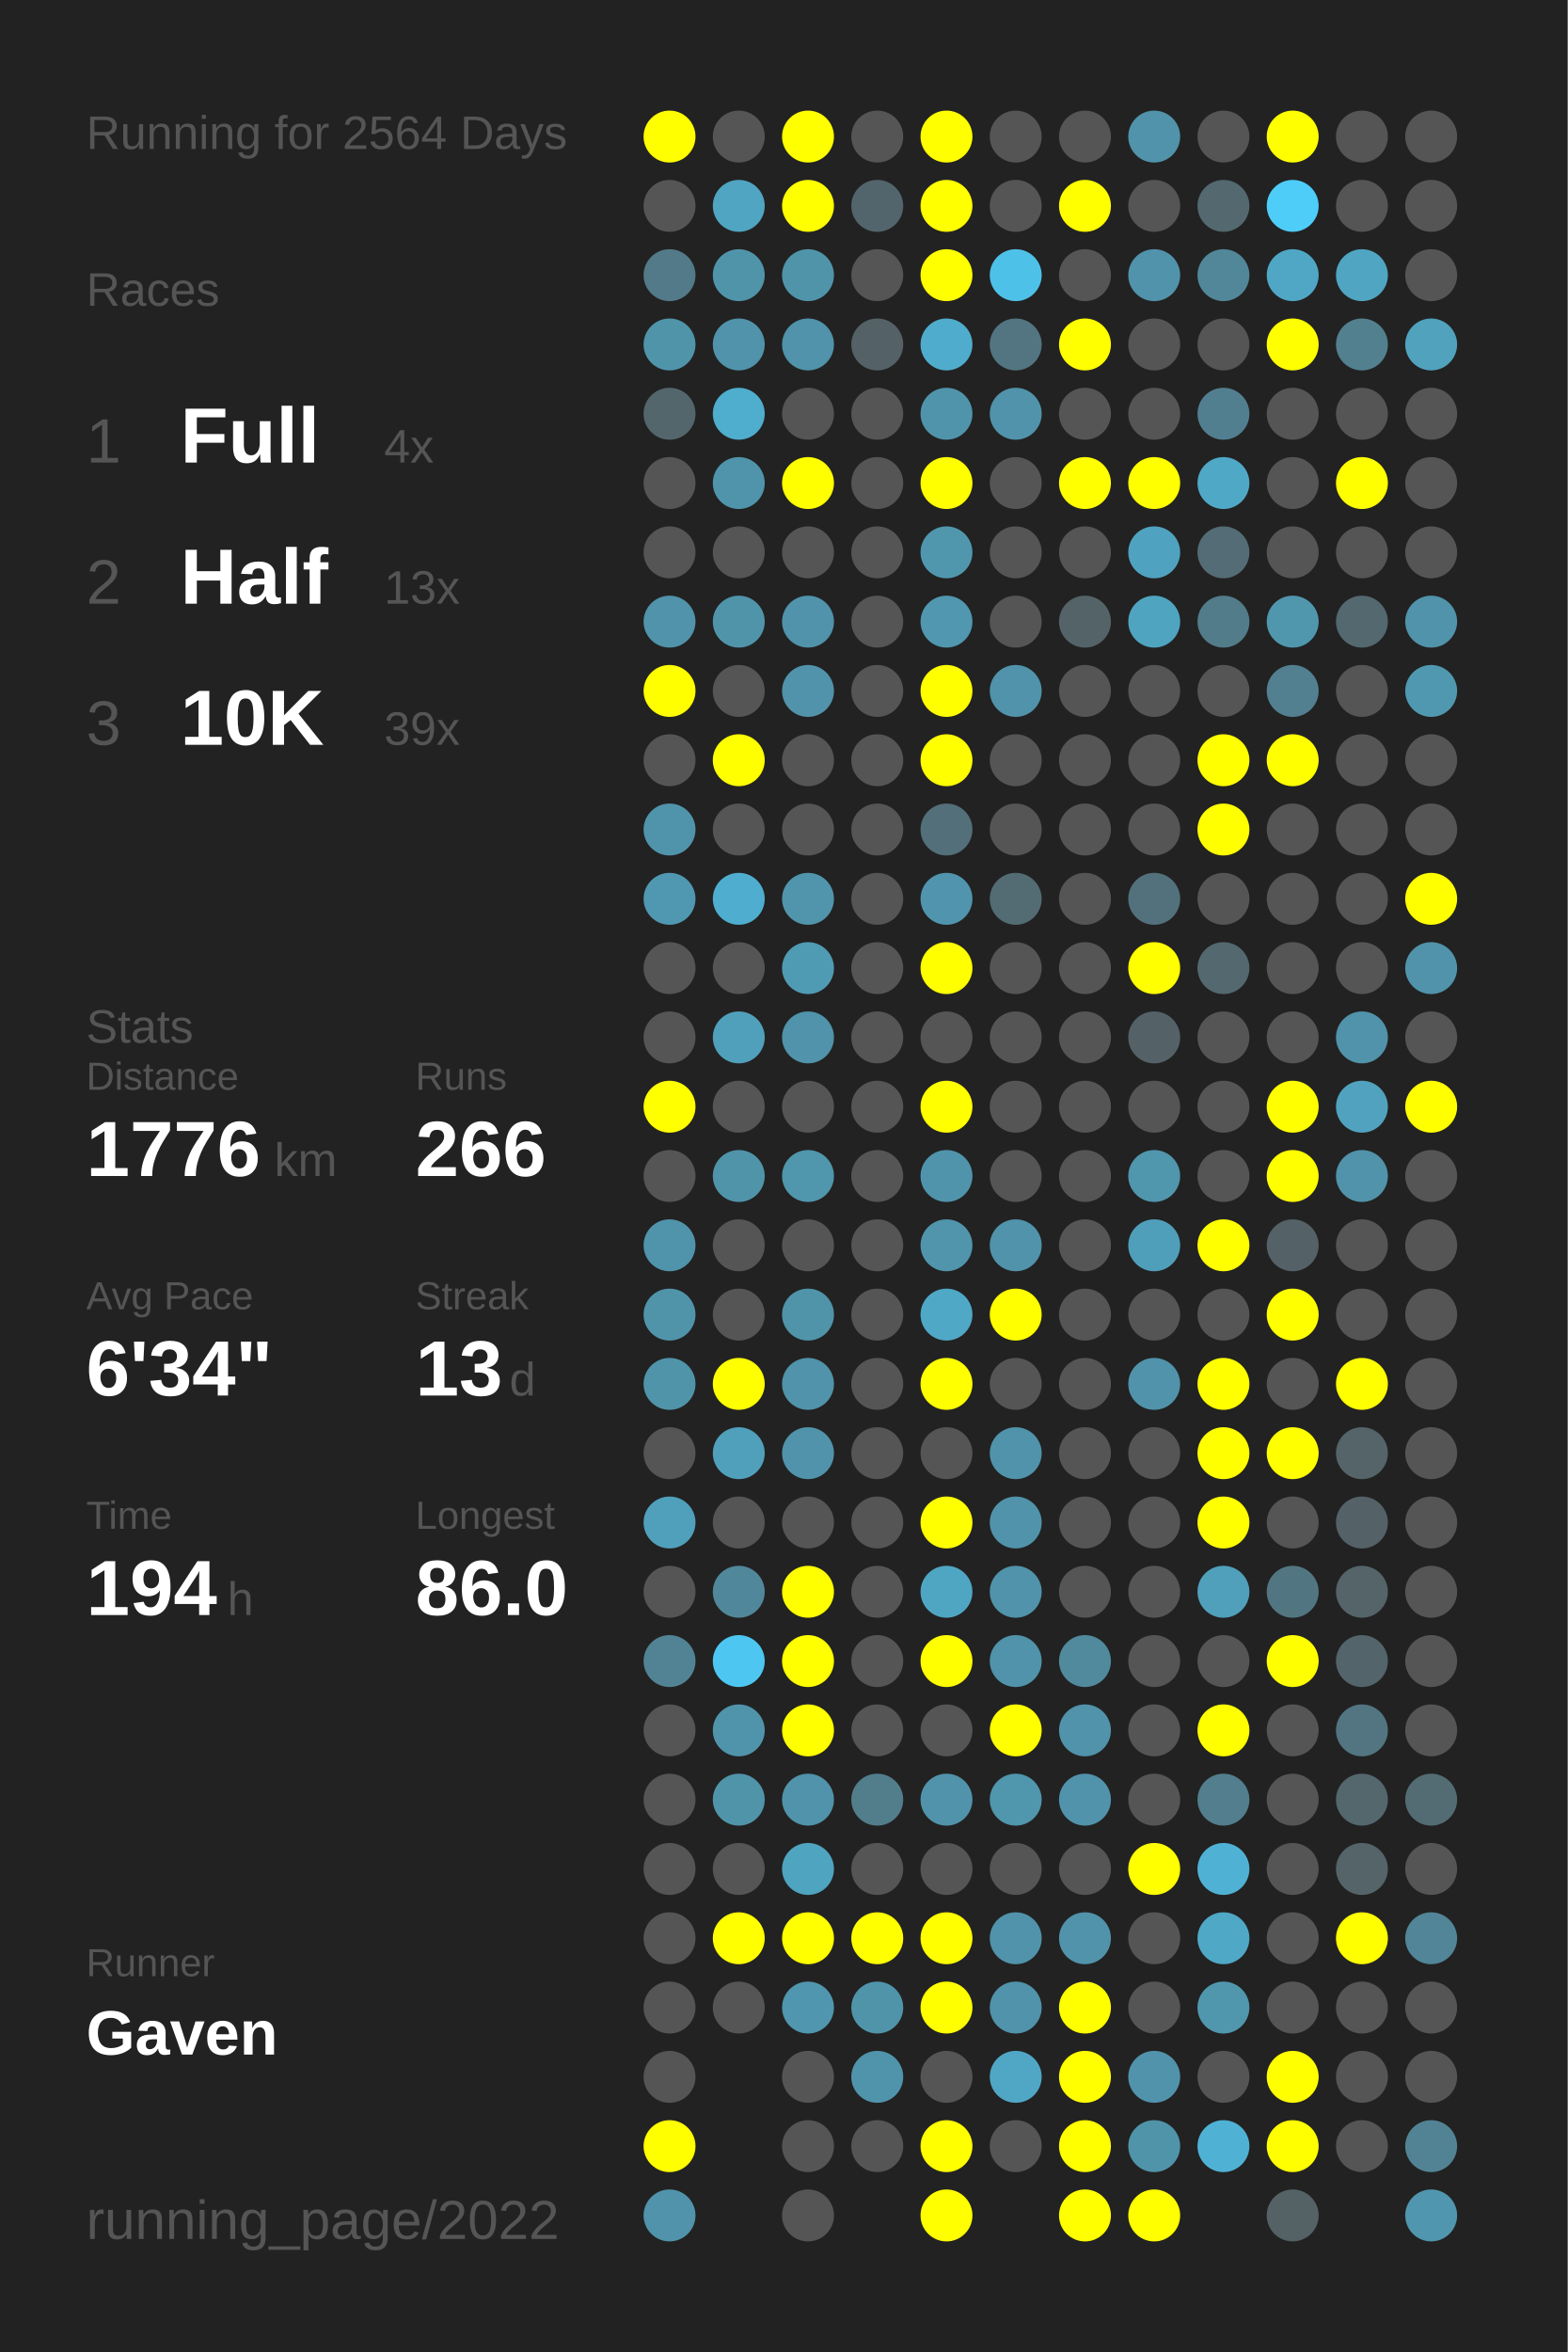
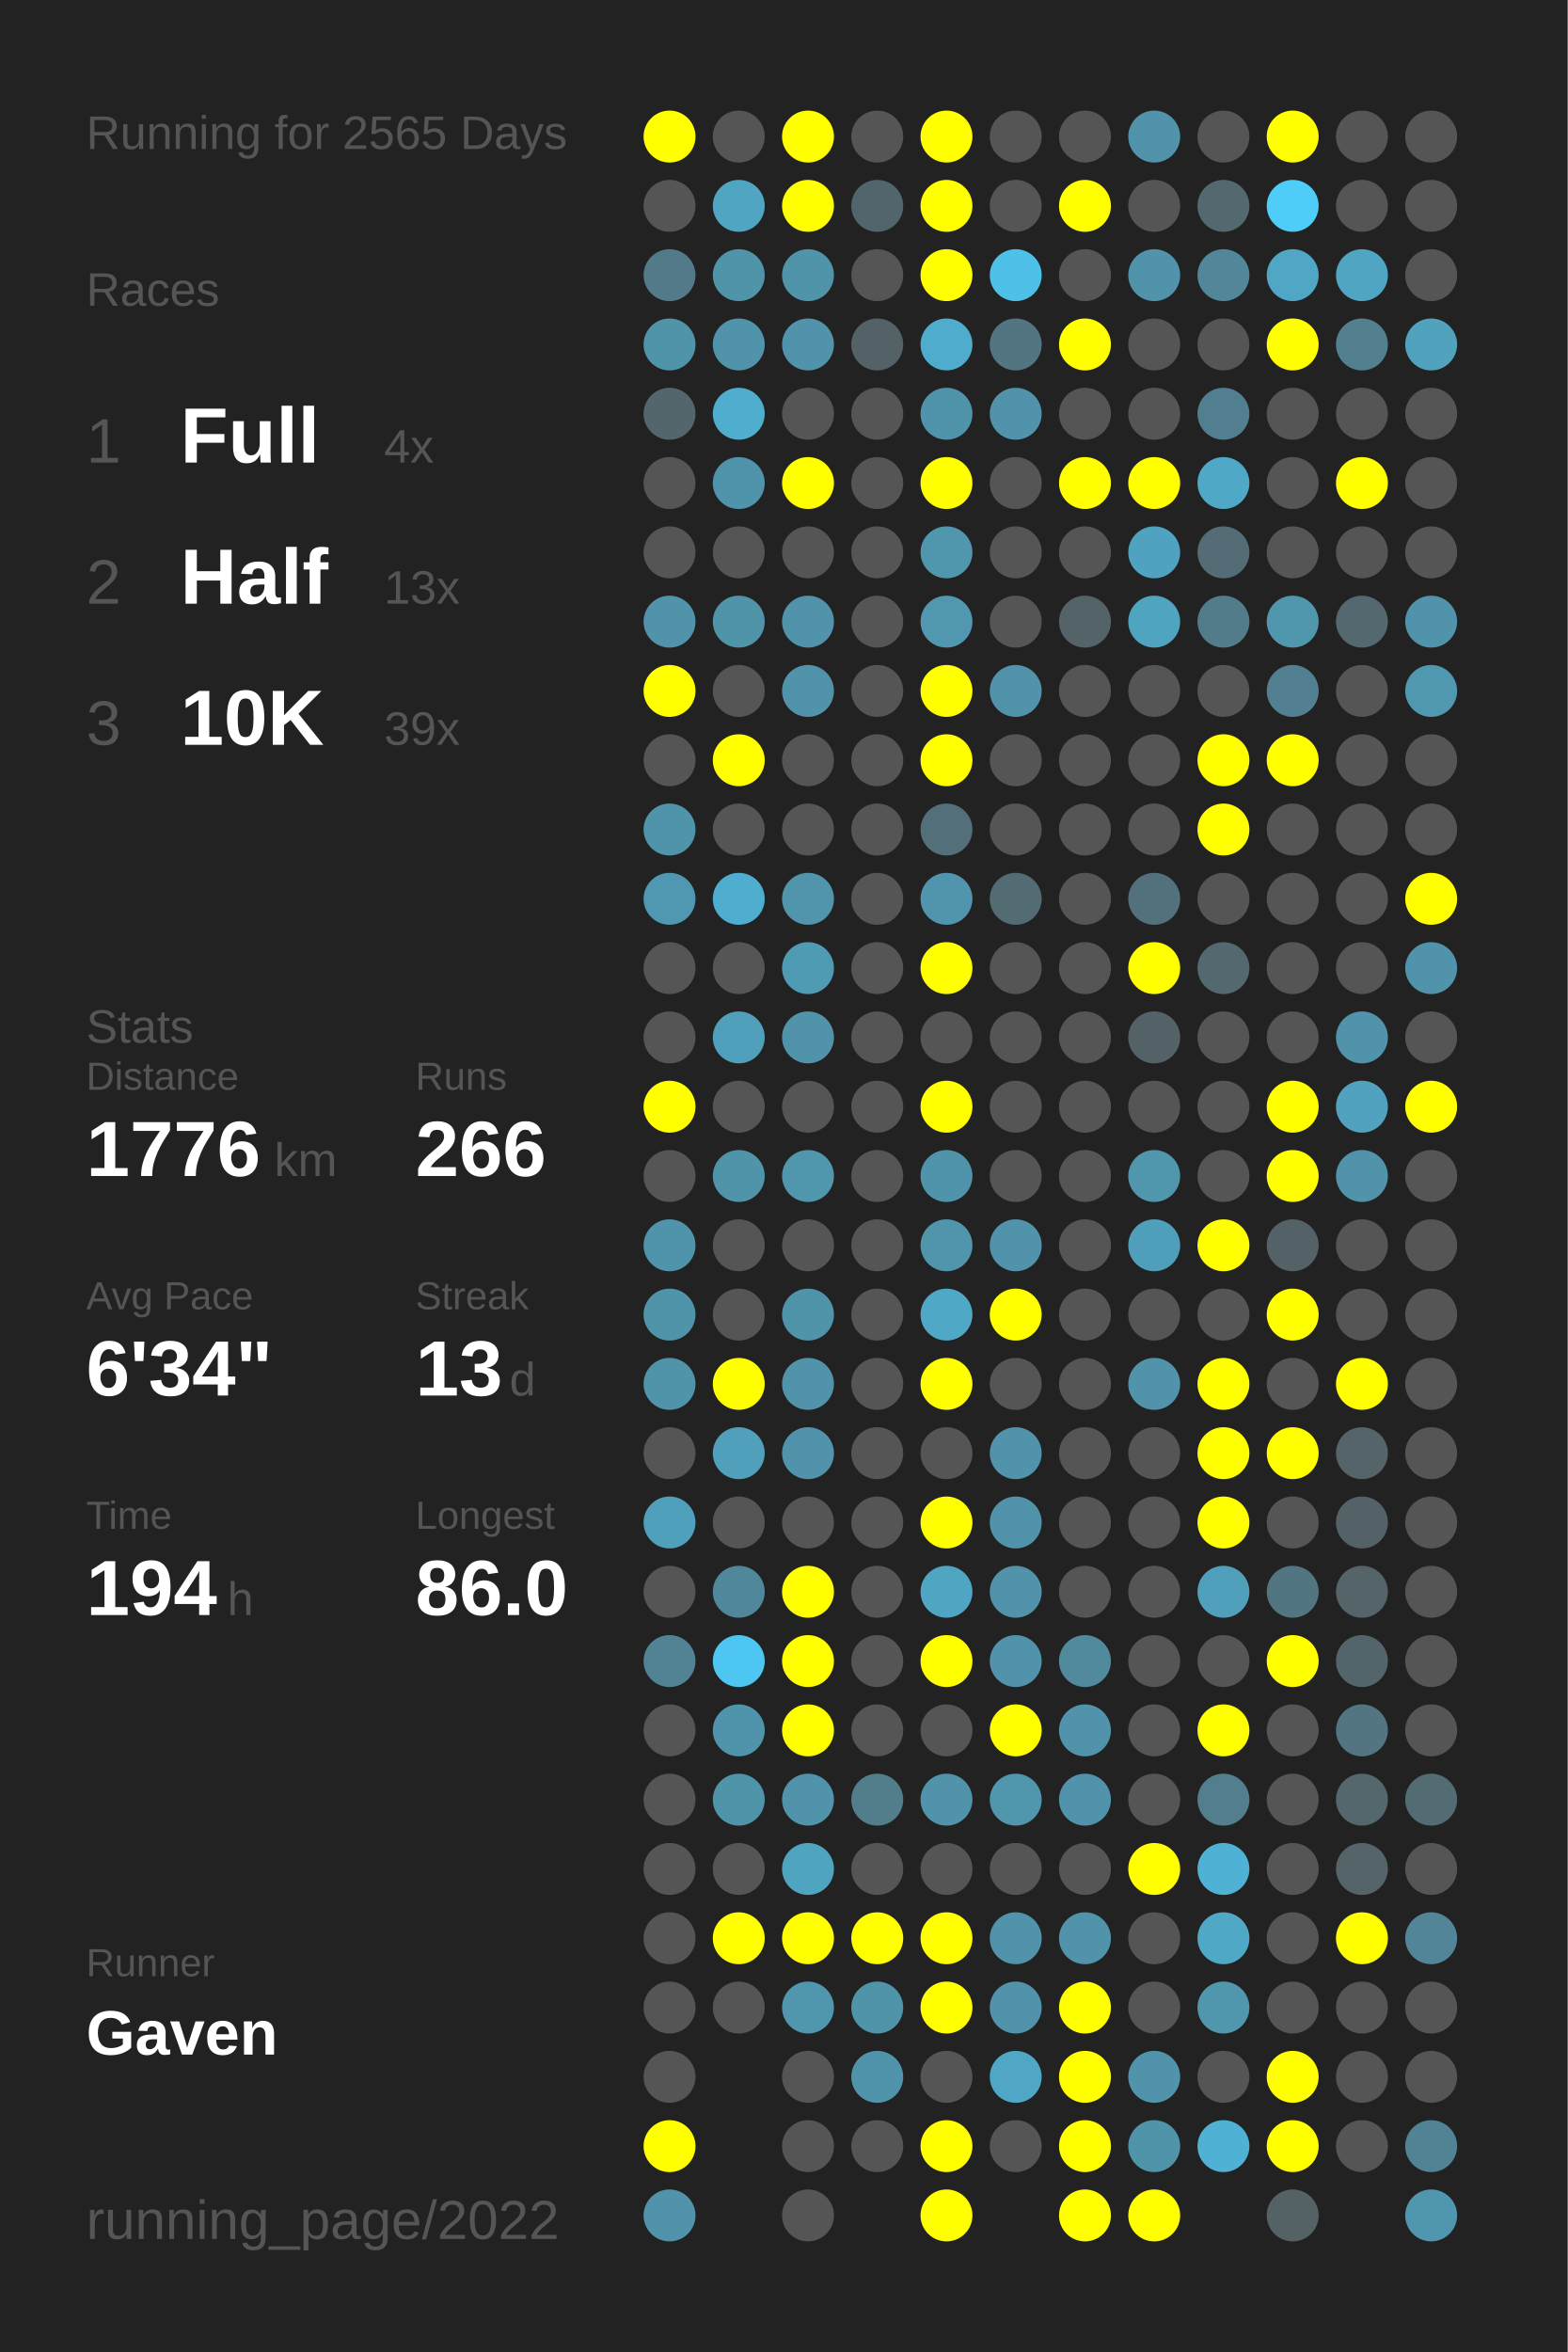
<svg xmlns="http://www.w3.org/2000/svg" baseProfile="full" height="300mm" version="1.1" viewBox="0,0,200,300" width="200mm">
  <defs />
  <rect fill="#222222" height="300" width="200" x="0" y="0" />
-   <text fill="#555555" style="font-size:6px; font-family:Arial;" x="11" y="19">Running for 2564 Days</text>
+   <text fill="#555555" style="font-size:6px; font-family:Arial;" x="11" y="19">Running for 2565 Days</text>
  <text fill="#555555" style="font-size:6px; font-family:Arial;" x="11" y="39">Races</text>
  <text fill="#555555" style="font-size:8px; font-family:Arial;" x="11" y="59">1</text>
  <text fill="#FFFFFF" style="font-size:10px; font-family:Arial; font-weight:bold;" x="23" y="59">Full</text>
  <text fill="#555555" style="font-size:6px; font-family:Arial;" x="49" y="59">4x</text>
  <text fill="#555555" style="font-size:8px; font-family:Arial;" x="11" y="77">2</text>
  <text fill="#FFFFFF" style="font-size:10px; font-family:Arial; font-weight:bold;" x="23" y="77">Half</text>
  <text fill="#555555" style="font-size:6px; font-family:Arial;" x="49" y="77">13x</text>
  <text fill="#555555" style="font-size:8px; font-family:Arial;" x="11" y="95">3</text>
  <text fill="#FFFFFF" style="font-size:10px; font-family:Arial; font-weight:bold;" x="23" y="95">10K</text>
  <text fill="#555555" style="font-size:6px; font-family:Arial;" x="49" y="95">39x</text>
  <text fill="#555555" style="font-size:6px; font-family:Arial;" x="11" y="133">Stats</text>
  <text fill="#555555" style="font-size:5px; font-family:Arial;" x="11" y="139">Distance</text>
  <text fill="#FFFFFF" style="font-size:10px; font-family:Arial; font-weight:bold;" x="11" y="150">1776</text>
  <text fill="#555555" style="font-size:6px; font-family:Arial;" x="35" y="150">km</text>
  <text fill="#555555" style="font-size:5px; font-family:Arial;" x="53" y="139">Runs</text>
  <text fill="#FFFFFF" style="font-size:10px; font-family:Arial; font-weight:bold;" x="53" y="150">266</text>
  <text fill="#555555" style="font-size:5px; font-family:Arial;" x="11" y="167">Avg Pace</text>
  <text fill="#FFFFFF" style="font-size:10px; font-family:Arial; font-weight:bold;" x="11" y="178">6'34"</text>
  <text fill="#555555" style="font-size:5px; font-family:Arial;" x="53" y="167">Streak</text>
  <text fill="#FFFFFF" style="font-size:10px; font-family:Arial; font-weight:bold;" x="53" y="178">13</text>
  <text fill="#555555" style="font-size:6px; font-family:Arial;" x="65" y="178">d</text>
  <text fill="#555555" style="font-size:5px; font-family:Arial;" x="11" y="195">Time</text>
  <text fill="#FFFFFF" style="font-size:10px; font-family:Arial; font-weight:bold;" x="11" y="206">194</text>
  <text fill="#555555" style="font-size:6px; font-family:Arial;" x="29" y="206">h</text>
  <text fill="#555555" style="font-size:5px; font-family:Arial;" x="53" y="195">Longest</text>
  <text fill="#FFFFFF" style="font-size:10px; font-family:Arial; font-weight:bold;" x="53" y="206">86.0</text>
  <text fill="#555555" style="font-size:5px; font-family:Arial;" x="11" y="252.065">Runner</text>
  <text fill="#FFFFFF" style="font-size:8px; font-family:Arial; font-weight:bold;" x="11" y="262.065">Gaven</text>
  <text fill="#555555" style="font-size:7px; font-family:Arial;" x="11" y="285.581">running_page/2022</text>
  <circle cx="85.417" cy="17.419" fill="#FFFF00" r="3.312" />
  <circle cx="85.417" cy="26.258" fill="#555555" r="3.312" />
  <circle cx="85.417" cy="35.097" fill="#527a88" r="3.312" />
  <circle cx="85.417" cy="43.935" fill="#5094aa" r="3.312" />
  <circle cx="85.417" cy="52.774" fill="#53666c" r="3.312" />
  <circle cx="85.417" cy="61.613" fill="#555555" r="3.312" />
  <circle cx="85.417" cy="70.452" fill="#555555" r="3.312" />
  <circle cx="85.417" cy="79.29" fill="#5093aa" r="3.312" />
  <circle cx="85.417" cy="88.129" fill="#FFFF00" r="3.312" />
  <circle cx="85.417" cy="96.968" fill="#555555" r="3.312" />
  <circle cx="85.417" cy="105.806" fill="#5094ab" r="3.312" />
  <circle cx="85.417" cy="114.645" fill="#5098b1" r="3.312" />
  <circle cx="85.417" cy="123.484" fill="#555555" r="3.312" />
  <circle cx="85.417" cy="132.323" fill="#555555" r="3.312" />
  <circle cx="85.417" cy="141.161" fill="#FFFF00" r="3.312" />
  <circle cx="85.417" cy="150" fill="#555555" r="3.312" />
  <circle cx="85.417" cy="158.839" fill="#5094ab" r="3.312" />
  <circle cx="85.417" cy="167.677" fill="#5094aa" r="3.312" />
  <circle cx="85.417" cy="176.516" fill="#5094aa" r="3.312" />
  <circle cx="85.417" cy="185.355" fill="#555555" r="3.312" />
  <circle cx="85.417" cy="194.194" fill="#50a0bb" r="3.312" />
  <circle cx="85.417" cy="203.032" fill="#555555" r="3.312" />
  <circle cx="85.417" cy="211.871" fill="#518394" r="3.312" />
  <circle cx="85.417" cy="220.71" fill="#555555" r="3.312" />
  <circle cx="85.417" cy="229.548" fill="#555555" r="3.312" />
  <circle cx="85.417" cy="238.387" fill="#555555" r="3.312" />
  <circle cx="85.417" cy="247.226" fill="#555555" r="3.312" />
  <circle cx="85.417" cy="256.065" fill="#555555" r="3.312" />
  <circle cx="85.417" cy="264.903" fill="#555555" r="3.312" />
  <circle cx="85.417" cy="273.742" fill="#FFFF00" r="3.312" />
  <circle cx="85.417" cy="282.581" fill="#5093aa" r="3.312" />
  <circle cx="94.25" cy="17.419" fill="#555555" r="3.312" />
  <circle cx="94.25" cy="26.258" fill="#4fa5c2" r="3.312" />
  <circle cx="94.25" cy="35.097" fill="#5094aa" r="3.312" />
  <circle cx="94.25" cy="43.935" fill="#5093aa" r="3.312" />
  <circle cx="94.25" cy="52.774" fill="#4fadcd" r="3.312" />
  <circle cx="94.25" cy="61.613" fill="#5094ab" r="3.312" />
  <circle cx="94.25" cy="70.452" fill="#555555" r="3.312" />
  <circle cx="94.25" cy="79.29" fill="#5094aa" r="3.312" />
  <circle cx="94.25" cy="88.129" fill="#555555" r="3.312" />
  <circle cx="94.25" cy="96.968" fill="#FFFF00" r="3.312" />
  <circle cx="94.25" cy="105.806" fill="#555555" r="3.312" />
  <circle cx="94.25" cy="114.645" fill="#4faecf" r="3.312" />
  <circle cx="94.25" cy="123.484" fill="#555555" r="3.312" />
  <circle cx="94.25" cy="132.323" fill="#50a0bb" r="3.312" />
  <circle cx="94.25" cy="141.161" fill="#555555" r="3.312" />
  <circle cx="94.25" cy="150" fill="#5094aa" r="3.312" />
  <circle cx="94.25" cy="158.839" fill="#555555" r="3.312" />
  <circle cx="94.25" cy="167.677" fill="#555555" r="3.312" />
  <circle cx="94.25" cy="176.516" fill="#FFFF00" r="3.312" />
  <circle cx="94.25" cy="185.355" fill="#50a0bb" r="3.312" />
  <circle cx="94.25" cy="194.194" fill="#555555" r="3.312" />
  <circle cx="94.25" cy="203.032" fill="#51879a" r="3.312" />
  <circle cx="94.25" cy="211.871" fill="#4dc7f1" r="3.312" />
  <circle cx="94.25" cy="220.71" fill="#5094ab" r="3.312" />
  <circle cx="94.25" cy="229.548" fill="#5094aa" r="3.312" />
  <circle cx="94.25" cy="238.387" fill="#555555" r="3.312" />
  <circle cx="94.25" cy="247.226" fill="#FFFF00" r="3.312" />
  <circle cx="94.25" cy="256.065" fill="#555555" r="3.312" />
  <circle cx="103.083" cy="17.419" fill="#FFFF00" r="3.312" />
  <circle cx="103.083" cy="26.258" fill="#FFFF00" r="3.312" />
  <circle cx="103.083" cy="35.097" fill="#5094aa" r="3.312" />
  <circle cx="103.083" cy="43.935" fill="#5093aa" r="3.312" />
  <circle cx="103.083" cy="52.774" fill="#555555" r="3.312" />
  <circle cx="103.083" cy="61.613" fill="#FFFF00" r="3.312" />
  <circle cx="103.083" cy="70.452" fill="#555555" r="3.312" />
  <circle cx="103.083" cy="79.29" fill="#5093aa" r="3.312" />
  <circle cx="103.083" cy="88.129" fill="#5093aa" r="3.312" />
  <circle cx="103.083" cy="96.968" fill="#555555" r="3.312" />
  <circle cx="103.083" cy="105.806" fill="#555555" r="3.312" />
  <circle cx="103.083" cy="114.645" fill="#5095ac" r="3.312" />
  <circle cx="103.083" cy="123.484" fill="#509bb4" r="3.312" />
  <circle cx="103.083" cy="132.323" fill="#5093aa" r="3.312" />
  <circle cx="103.083" cy="141.161" fill="#555555" r="3.312" />
  <circle cx="103.083" cy="150" fill="#5096ad" r="3.312" />
  <circle cx="103.083" cy="158.839" fill="#555555" r="3.312" />
  <circle cx="103.083" cy="167.677" fill="#5094aa" r="3.312" />
  <circle cx="103.083" cy="176.516" fill="#5093aa" r="3.312" />
  <circle cx="103.083" cy="185.355" fill="#5093aa" r="3.312" />
  <circle cx="103.083" cy="194.194" fill="#555555" r="3.312" />
  <circle cx="103.083" cy="203.032" fill="#FFFF00" r="3.312" />
  <circle cx="103.083" cy="211.871" fill="#FFFF00" r="3.312" />
  <circle cx="103.083" cy="220.71" fill="#FFFF00" r="3.312" />
  <circle cx="103.083" cy="229.548" fill="#5093aa" r="3.312" />
  <circle cx="103.083" cy="238.387" fill="#4fa4c0" r="3.312" />
  <circle cx="103.083" cy="247.226" fill="#FFFF00" r="3.312" />
  <circle cx="103.083" cy="256.065" fill="#5096ae" r="3.312" />
  <circle cx="103.083" cy="264.903" fill="#555555" r="3.312" />
  <circle cx="103.083" cy="273.742" fill="#555555" r="3.312" />
  <circle cx="103.083" cy="282.581" fill="#555555" r="3.312" />
  <circle cx="111.917" cy="17.419" fill="#555555" r="3.312" />
  <circle cx="111.917" cy="26.258" fill="#53656c" r="3.312" />
  <circle cx="111.917" cy="35.097" fill="#555555" r="3.312" />
  <circle cx="111.917" cy="43.935" fill="#546166" r="3.312" />
  <circle cx="111.917" cy="52.774" fill="#555555" r="3.312" />
  <circle cx="111.917" cy="61.613" fill="#555555" r="3.312" />
  <circle cx="111.917" cy="70.452" fill="#555555" r="3.312" />
  <circle cx="111.917" cy="79.29" fill="#555555" r="3.312" />
  <circle cx="111.917" cy="88.129" fill="#555555" r="3.312" />
  <circle cx="111.917" cy="96.968" fill="#555555" r="3.312" />
  <circle cx="111.917" cy="105.806" fill="#555555" r="3.312" />
  <circle cx="111.917" cy="114.645" fill="#555555" r="3.312" />
  <circle cx="111.917" cy="123.484" fill="#555555" r="3.312" />
  <circle cx="111.917" cy="132.323" fill="#555555" r="3.312" />
  <circle cx="111.917" cy="141.161" fill="#555555" r="3.312" />
  <circle cx="111.917" cy="150" fill="#555555" r="3.312" />
  <circle cx="111.917" cy="158.839" fill="#555555" r="3.312" />
  <circle cx="111.917" cy="167.677" fill="#555555" r="3.312" />
  <circle cx="111.917" cy="176.516" fill="#555555" r="3.312" />
  <circle cx="111.917" cy="185.355" fill="#555555" r="3.312" />
  <circle cx="111.917" cy="194.194" fill="#555555" r="3.312" />
  <circle cx="111.917" cy="203.032" fill="#555555" r="3.312" />
  <circle cx="111.917" cy="211.871" fill="#555555" r="3.312" />
  <circle cx="111.917" cy="220.71" fill="#555555" r="3.312" />
  <circle cx="111.917" cy="229.548" fill="#527d8b" r="3.312" />
  <circle cx="111.917" cy="238.387" fill="#555555" r="3.312" />
  <circle cx="111.917" cy="247.226" fill="#FFFF00" r="3.312" />
  <circle cx="111.917" cy="256.065" fill="#5094aa" r="3.312" />
  <circle cx="111.917" cy="264.903" fill="#5094ab" r="3.312" />
  <circle cx="111.917" cy="273.742" fill="#555555" r="3.312" />
  <circle cx="120.75" cy="17.419" fill="#FFFF00" r="3.312" />
  <circle cx="120.75" cy="26.258" fill="#FFFF00" r="3.312" />
  <circle cx="120.75" cy="35.097" fill="#FFFF00" r="3.312" />
  <circle cx="120.75" cy="43.935" fill="#4faccc" r="3.312" />
  <circle cx="120.75" cy="52.774" fill="#5094ab" r="3.312" />
  <circle cx="120.75" cy="61.613" fill="#FFFF00" r="3.312" />
  <circle cx="120.75" cy="70.452" fill="#5097ae" r="3.312" />
  <circle cx="120.75" cy="79.29" fill="#5097af" r="3.312" />
  <circle cx="120.75" cy="88.129" fill="#FFFF00" r="3.312" />
  <circle cx="120.75" cy="96.968" fill="#FFFF00" r="3.312" />
  <circle cx="120.75" cy="105.806" fill="#536f79" r="3.312" />
  <circle cx="120.75" cy="114.645" fill="#5095ad" r="3.312" />
  <circle cx="120.75" cy="123.484" fill="#FFFF00" r="3.312" />
  <circle cx="120.75" cy="132.323" fill="#555555" r="3.312" />
  <circle cx="120.75" cy="141.161" fill="#FFFF00" r="3.312" />
  <circle cx="120.75" cy="150" fill="#5094ab" r="3.312" />
  <circle cx="120.75" cy="158.839" fill="#5095ac" r="3.312" />
  <circle cx="120.75" cy="167.677" fill="#4fa8c6" r="3.312" />
  <circle cx="120.75" cy="176.516" fill="#FFFF00" r="3.312" />
  <circle cx="120.75" cy="185.355" fill="#555555" r="3.312" />
  <circle cx="120.75" cy="194.194" fill="#FFFF00" r="3.312" />
  <circle cx="120.75" cy="203.032" fill="#4fa6c3" r="3.312" />
  <circle cx="120.75" cy="211.871" fill="#FFFF00" r="3.312" />
  <circle cx="120.75" cy="220.71" fill="#555555" r="3.312" />
  <circle cx="120.75" cy="229.548" fill="#5093aa" r="3.312" />
  <circle cx="120.75" cy="238.387" fill="#555555" r="3.312" />
  <circle cx="120.75" cy="247.226" fill="#FFFF00" r="3.312" />
  <circle cx="120.75" cy="256.065" fill="#FFFF00" r="3.312" />
  <circle cx="120.75" cy="264.903" fill="#555555" r="3.312" />
  <circle cx="120.75" cy="273.742" fill="#FFFF00" r="3.312" />
  <circle cx="120.75" cy="282.581" fill="#FFFF00" r="3.312" />
  <circle cx="129.583" cy="17.419" fill="#555555" r="3.312" />
  <circle cx="129.583" cy="26.258" fill="#555555" r="3.312" />
  <circle cx="129.583" cy="35.097" fill="#4ec1e8" r="3.312" />
  <circle cx="129.583" cy="43.935" fill="#527581" r="3.312" />
  <circle cx="129.583" cy="52.774" fill="#5093aa" r="3.312" />
  <circle cx="129.583" cy="61.613" fill="#555555" r="3.312" />
  <circle cx="129.583" cy="70.452" fill="#555555" r="3.312" />
  <circle cx="129.583" cy="79.29" fill="#555555" r="3.312" />
  <circle cx="129.583" cy="88.129" fill="#5093aa" r="3.312" />
  <circle cx="129.583" cy="96.968" fill="#555555" r="3.312" />
  <circle cx="129.583" cy="105.806" fill="#555555" r="3.312" />
  <circle cx="129.583" cy="114.645" fill="#536b73" r="3.312" />
  <circle cx="129.583" cy="123.484" fill="#555555" r="3.312" />
  <circle cx="129.583" cy="132.323" fill="#555555" r="3.312" />
  <circle cx="129.583" cy="141.161" fill="#555555" r="3.312" />
  <circle cx="129.583" cy="150" fill="#555555" r="3.312" />
  <circle cx="129.583" cy="158.839" fill="#5093aa" r="3.312" />
  <circle cx="129.583" cy="167.677" fill="#FFFF00" r="3.312" />
  <circle cx="129.583" cy="176.516" fill="#555555" r="3.312" />
  <circle cx="129.583" cy="185.355" fill="#5093aa" r="3.312" />
  <circle cx="129.583" cy="194.194" fill="#5093aa" r="3.312" />
  <circle cx="129.583" cy="203.032" fill="#5093aa" r="3.312" />
  <circle cx="129.583" cy="211.871" fill="#5093aa" r="3.312" />
  <circle cx="129.583" cy="220.71" fill="#FFFF00" r="3.312" />
  <circle cx="129.583" cy="229.548" fill="#5096ad" r="3.312" />
  <circle cx="129.583" cy="238.387" fill="#555555" r="3.312" />
  <circle cx="129.583" cy="247.226" fill="#5093aa" r="3.312" />
  <circle cx="129.583" cy="256.065" fill="#5093aa" r="3.312" />
  <circle cx="129.583" cy="264.903" fill="#4fa7c5" r="3.312" />
  <circle cx="129.583" cy="273.742" fill="#555555" r="3.312" />
  <circle cx="138.417" cy="17.419" fill="#555555" r="3.312" />
  <circle cx="138.417" cy="26.258" fill="#FFFF00" r="3.312" />
  <circle cx="138.417" cy="35.097" fill="#555555" r="3.312" />
  <circle cx="138.417" cy="43.935" fill="#FFFF00" r="3.312" />
  <circle cx="138.417" cy="52.774" fill="#555555" r="3.312" />
  <circle cx="138.417" cy="61.613" fill="#FFFF00" r="3.312" />
  <circle cx="138.417" cy="70.452" fill="#555555" r="3.312" />
  <circle cx="138.417" cy="79.29" fill="#546368" r="3.312" />
  <circle cx="138.417" cy="88.129" fill="#555555" r="3.312" />
  <circle cx="138.417" cy="96.968" fill="#555555" r="3.312" />
  <circle cx="138.417" cy="105.806" fill="#555555" r="3.312" />
  <circle cx="138.417" cy="114.645" fill="#555555" r="3.312" />
  <circle cx="138.417" cy="123.484" fill="#555555" r="3.312" />
  <circle cx="138.417" cy="132.323" fill="#555555" r="3.312" />
  <circle cx="138.417" cy="141.161" fill="#555555" r="3.312" />
  <circle cx="138.417" cy="150" fill="#555555" r="3.312" />
  <circle cx="138.417" cy="158.839" fill="#555555" r="3.312" />
  <circle cx="138.417" cy="167.677" fill="#555555" r="3.312" />
  <circle cx="138.417" cy="176.516" fill="#555555" r="3.312" />
  <circle cx="138.417" cy="185.355" fill="#555555" r="3.312" />
  <circle cx="138.417" cy="194.194" fill="#555555" r="3.312" />
  <circle cx="138.417" cy="203.032" fill="#555555" r="3.312" />
  <circle cx="138.417" cy="211.871" fill="#518a9d" r="3.312" />
  <circle cx="138.417" cy="220.71" fill="#5093aa" r="3.312" />
  <circle cx="138.417" cy="229.548" fill="#5093aa" r="3.312" />
  <circle cx="138.417" cy="238.387" fill="#555555" r="3.312" />
  <circle cx="138.417" cy="247.226" fill="#5093aa" r="3.312" />
  <circle cx="138.417" cy="256.065" fill="#FFFF00" r="3.312" />
  <circle cx="138.417" cy="264.903" fill="#FFFF00" r="3.312" />
  <circle cx="138.417" cy="273.742" fill="#FFFF00" r="3.312" />
  <circle cx="138.417" cy="282.581" fill="#FFFF00" r="3.312" />
  <circle cx="147.25" cy="17.419" fill="#5093aa" r="3.312" />
  <circle cx="147.25" cy="26.258" fill="#555555" r="3.312" />
  <circle cx="147.25" cy="35.097" fill="#5093aa" r="3.312" />
  <circle cx="147.25" cy="43.935" fill="#555555" r="3.312" />
  <circle cx="147.25" cy="52.774" fill="#555555" r="3.312" />
  <circle cx="147.25" cy="61.613" fill="#FFFF00" r="3.312" />
  <circle cx="147.25" cy="70.452" fill="#4fa3c0" r="3.312" />
  <circle cx="147.25" cy="79.29" fill="#4fa4c0" r="3.312" />
  <circle cx="147.25" cy="88.129" fill="#555555" r="3.312" />
  <circle cx="147.25" cy="96.968" fill="#555555" r="3.312" />
  <circle cx="147.25" cy="105.806" fill="#555555" r="3.312" />
  <circle cx="147.25" cy="114.645" fill="#53717c" r="3.312" />
  <circle cx="147.25" cy="123.484" fill="#FFFF00" r="3.312" />
  <circle cx="147.25" cy="132.323" fill="#546268" r="3.312" />
  <circle cx="147.25" cy="141.161" fill="#555555" r="3.312" />
  <circle cx="147.25" cy="150" fill="#5096ad" r="3.312" />
  <circle cx="147.25" cy="158.839" fill="#509fba" r="3.312" />
  <circle cx="147.25" cy="167.677" fill="#555555" r="3.312" />
  <circle cx="147.25" cy="176.516" fill="#5093aa" r="3.312" />
  <circle cx="147.25" cy="185.355" fill="#555555" r="3.312" />
  <circle cx="147.25" cy="194.194" fill="#555555" r="3.312" />
  <circle cx="147.25" cy="203.032" fill="#555555" r="3.312" />
  <circle cx="147.25" cy="211.871" fill="#555555" r="3.312" />
  <circle cx="147.25" cy="220.71" fill="#555555" r="3.312" />
  <circle cx="147.25" cy="229.548" fill="#555555" r="3.312" />
  <circle cx="147.25" cy="238.387" fill="#FFFF00" r="3.312" />
  <circle cx="147.25" cy="247.226" fill="#555555" r="3.312" />
  <circle cx="147.25" cy="256.065" fill="#555555" r="3.312" />
  <circle cx="147.25" cy="264.903" fill="#5093aa" r="3.312" />
  <circle cx="147.25" cy="273.742" fill="#5094aa" r="3.312" />
  <circle cx="147.25" cy="282.581" fill="#FFFF00" r="3.312" />
  <circle cx="156.083" cy="17.419" fill="#555555" r="3.312" />
  <circle cx="156.083" cy="26.258" fill="#53686f" r="3.312" />
  <circle cx="156.083" cy="35.097" fill="#518799" r="3.312" />
  <circle cx="156.083" cy="43.935" fill="#555555" r="3.312" />
  <circle cx="156.083" cy="52.774" fill="#527f8f" r="3.312" />
  <circle cx="156.083" cy="61.613" fill="#4fa8c6" r="3.312" />
  <circle cx="156.083" cy="70.452" fill="#536c75" r="3.312" />
  <circle cx="156.083" cy="79.29" fill="#527c8a" r="3.312" />
  <circle cx="156.083" cy="88.129" fill="#555555" r="3.312" />
  <circle cx="156.083" cy="96.968" fill="#FFFF00" r="3.312" />
  <circle cx="156.083" cy="105.806" fill="#FFFF00" r="3.312" />
  <circle cx="156.083" cy="114.645" fill="#555555" r="3.312" />
  <circle cx="156.083" cy="123.484" fill="#53686f" r="3.312" />
  <circle cx="156.083" cy="132.323" fill="#555555" r="3.312" />
  <circle cx="156.083" cy="141.161" fill="#555555" r="3.312" />
  <circle cx="156.083" cy="150" fill="#555555" r="3.312" />
  <circle cx="156.083" cy="158.839" fill="#FFFF00" r="3.312" />
  <circle cx="156.083" cy="167.677" fill="#555555" r="3.312" />
  <circle cx="156.083" cy="176.516" fill="#FFFF00" r="3.312" />
  <circle cx="156.083" cy="185.355" fill="#FFFF00" r="3.312" />
  <circle cx="156.083" cy="194.194" fill="#FFFF00" r="3.312" />
  <circle cx="156.083" cy="203.032" fill="#50a0bb" r="3.312" />
  <circle cx="156.083" cy="211.871" fill="#555555" r="3.312" />
  <circle cx="156.083" cy="220.71" fill="#FFFF00" r="3.312" />
  <circle cx="156.083" cy="229.548" fill="#527e8d" r="3.312" />
  <circle cx="156.083" cy="238.387" fill="#4fb2d4" r="3.312" />
  <circle cx="156.083" cy="247.226" fill="#4fa8c6" r="3.312" />
  <circle cx="156.083" cy="256.065" fill="#5097ae" r="3.312" />
  <circle cx="156.083" cy="264.903" fill="#555555" r="3.312" />
  <circle cx="156.083" cy="273.742" fill="#4fb2d4" r="3.312" />
  <circle cx="164.917" cy="17.419" fill="#FFFF00" r="3.312" />
  <circle cx="164.917" cy="26.258" fill="#4dcdf8" r="3.312" />
  <circle cx="164.917" cy="35.097" fill="#4fa7c5" r="3.312" />
  <circle cx="164.917" cy="43.935" fill="#FFFF00" r="3.312" />
  <circle cx="164.917" cy="52.774" fill="#555555" r="3.312" />
  <circle cx="164.917" cy="61.613" fill="#555555" r="3.312" />
  <circle cx="164.917" cy="70.452" fill="#555555" r="3.312" />
  <circle cx="164.917" cy="79.29" fill="#5097ae" r="3.312" />
  <circle cx="164.917" cy="88.129" fill="#528090" r="3.312" />
  <circle cx="164.917" cy="96.968" fill="#FFFF00" r="3.312" />
  <circle cx="164.917" cy="105.806" fill="#555555" r="3.312" />
  <circle cx="164.917" cy="114.645" fill="#555555" r="3.312" />
  <circle cx="164.917" cy="123.484" fill="#555555" r="3.312" />
  <circle cx="164.917" cy="132.323" fill="#555555" r="3.312" />
  <circle cx="164.917" cy="141.161" fill="#FFFF00" r="3.312" />
  <circle cx="164.917" cy="150" fill="#FFFF00" r="3.312" />
  <circle cx="164.917" cy="158.839" fill="#546166" r="3.312" />
  <circle cx="164.917" cy="167.677" fill="#FFFF00" r="3.312" />
  <circle cx="164.917" cy="176.516" fill="#555555" r="3.312" />
  <circle cx="164.917" cy="185.355" fill="#FFFF00" r="3.312" />
  <circle cx="164.917" cy="194.194" fill="#555555" r="3.312" />
  <circle cx="164.917" cy="203.032" fill="#527681" r="3.312" />
  <circle cx="164.917" cy="211.871" fill="#FFFF00" r="3.312" />
  <circle cx="164.917" cy="220.71" fill="#555555" r="3.312" />
  <circle cx="164.917" cy="229.548" fill="#555555" r="3.312" />
  <circle cx="164.917" cy="238.387" fill="#555555" r="3.312" />
  <circle cx="164.917" cy="247.226" fill="#555555" r="3.312" />
  <circle cx="164.917" cy="256.065" fill="#555555" r="3.312" />
  <circle cx="164.917" cy="264.903" fill="#FFFF00" r="3.312" />
  <circle cx="164.917" cy="273.742" fill="#FFFF00" r="3.312" />
  <circle cx="164.917" cy="282.581" fill="#546266" r="3.312" />
  <circle cx="173.75" cy="17.419" fill="#555555" r="3.312" />
  <circle cx="173.75" cy="26.258" fill="#555555" r="3.312" />
  <circle cx="173.75" cy="35.097" fill="#4fa5c2" r="3.312" />
  <circle cx="173.75" cy="43.935" fill="#52808f" r="3.312" />
  <circle cx="173.75" cy="52.774" fill="#555555" r="3.312" />
  <circle cx="173.75" cy="61.613" fill="#FFFF00" r="3.312" />
  <circle cx="173.75" cy="70.452" fill="#555555" r="3.312" />
  <circle cx="173.75" cy="79.29" fill="#53686f" r="3.312" />
  <circle cx="173.75" cy="88.129" fill="#555555" r="3.312" />
  <circle cx="173.75" cy="96.968" fill="#555555" r="3.312" />
  <circle cx="173.75" cy="105.806" fill="#555555" r="3.312" />
  <circle cx="173.75" cy="114.645" fill="#555555" r="3.312" />
  <circle cx="173.75" cy="123.484" fill="#555555" r="3.312" />
  <circle cx="173.75" cy="132.323" fill="#5093aa" r="3.312" />
  <circle cx="173.75" cy="141.161" fill="#50a2be" r="3.312" />
  <circle cx="173.75" cy="150" fill="#5093aa" r="3.312" />
  <circle cx="173.75" cy="158.839" fill="#555555" r="3.312" />
  <circle cx="173.75" cy="167.677" fill="#555555" r="3.312" />
  <circle cx="173.75" cy="176.516" fill="#FFFF00" r="3.312" />
  <circle cx="173.75" cy="185.355" fill="#546469" r="3.312" />
  <circle cx="173.75" cy="194.194" fill="#546268" r="3.312" />
  <circle cx="173.75" cy="203.032" fill="#546469" r="3.312" />
  <circle cx="173.75" cy="211.871" fill="#53646a" r="3.312" />
  <circle cx="173.75" cy="220.71" fill="#527581" r="3.312" />
  <circle cx="173.75" cy="229.548" fill="#53676d" r="3.312" />
  <circle cx="173.75" cy="238.387" fill="#546469" r="3.312" />
  <circle cx="173.75" cy="247.226" fill="#FFFF00" r="3.312" />
  <circle cx="173.75" cy="256.065" fill="#555555" r="3.312" />
  <circle cx="173.75" cy="264.903" fill="#555555" r="3.312" />
  <circle cx="173.75" cy="273.742" fill="#555555" r="3.312" />
  <circle cx="182.583" cy="17.419" fill="#555555" r="3.312" />
  <circle cx="182.583" cy="26.258" fill="#555555" r="3.312" />
  <circle cx="182.583" cy="35.097" fill="#555555" r="3.312" />
  <circle cx="182.583" cy="43.935" fill="#50a2bd" r="3.312" />
  <circle cx="182.583" cy="52.774" fill="#555555" r="3.312" />
  <circle cx="182.583" cy="61.613" fill="#555555" r="3.312" />
  <circle cx="182.583" cy="70.452" fill="#555555" r="3.312" />
  <circle cx="182.583" cy="79.29" fill="#5093aa" r="3.312" />
  <circle cx="182.583" cy="88.129" fill="#5098b0" r="3.312" />
  <circle cx="182.583" cy="96.968" fill="#555555" r="3.312" />
  <circle cx="182.583" cy="105.806" fill="#555555" r="3.312" />
  <circle cx="182.583" cy="114.645" fill="#FFFF00" r="3.312" />
  <circle cx="182.583" cy="123.484" fill="#5093aa" r="3.312" />
  <circle cx="182.583" cy="132.323" fill="#555555" r="3.312" />
  <circle cx="182.583" cy="141.161" fill="#FFFF00" r="3.312" />
  <circle cx="182.583" cy="150" fill="#555555" r="3.312" />
  <circle cx="182.583" cy="158.839" fill="#555555" r="3.312" />
  <circle cx="182.583" cy="167.677" fill="#555555" r="3.312" />
  <circle cx="182.583" cy="176.516" fill="#555555" r="3.312" />
  <circle cx="182.583" cy="185.355" fill="#555555" r="3.312" />
  <circle cx="182.583" cy="194.194" fill="#555555" r="3.312" />
  <circle cx="182.583" cy="203.032" fill="#555555" r="3.312" />
  <circle cx="182.583" cy="211.871" fill="#555555" r="3.312" />
  <circle cx="182.583" cy="220.71" fill="#555555" r="3.312" />
  <circle cx="182.583" cy="229.548" fill="#536c74" r="3.312" />
  <circle cx="182.583" cy="238.387" fill="#555555" r="3.312" />
  <circle cx="182.583" cy="247.226" fill="#518597" r="3.312" />
  <circle cx="182.583" cy="256.065" fill="#555555" r="3.312" />
  <circle cx="182.583" cy="264.903" fill="#555555" r="3.312" />
  <circle cx="182.583" cy="273.742" fill="#528394" r="3.312" />
  <circle cx="182.583" cy="282.581" fill="#5096ae" r="3.312" />
</svg>
